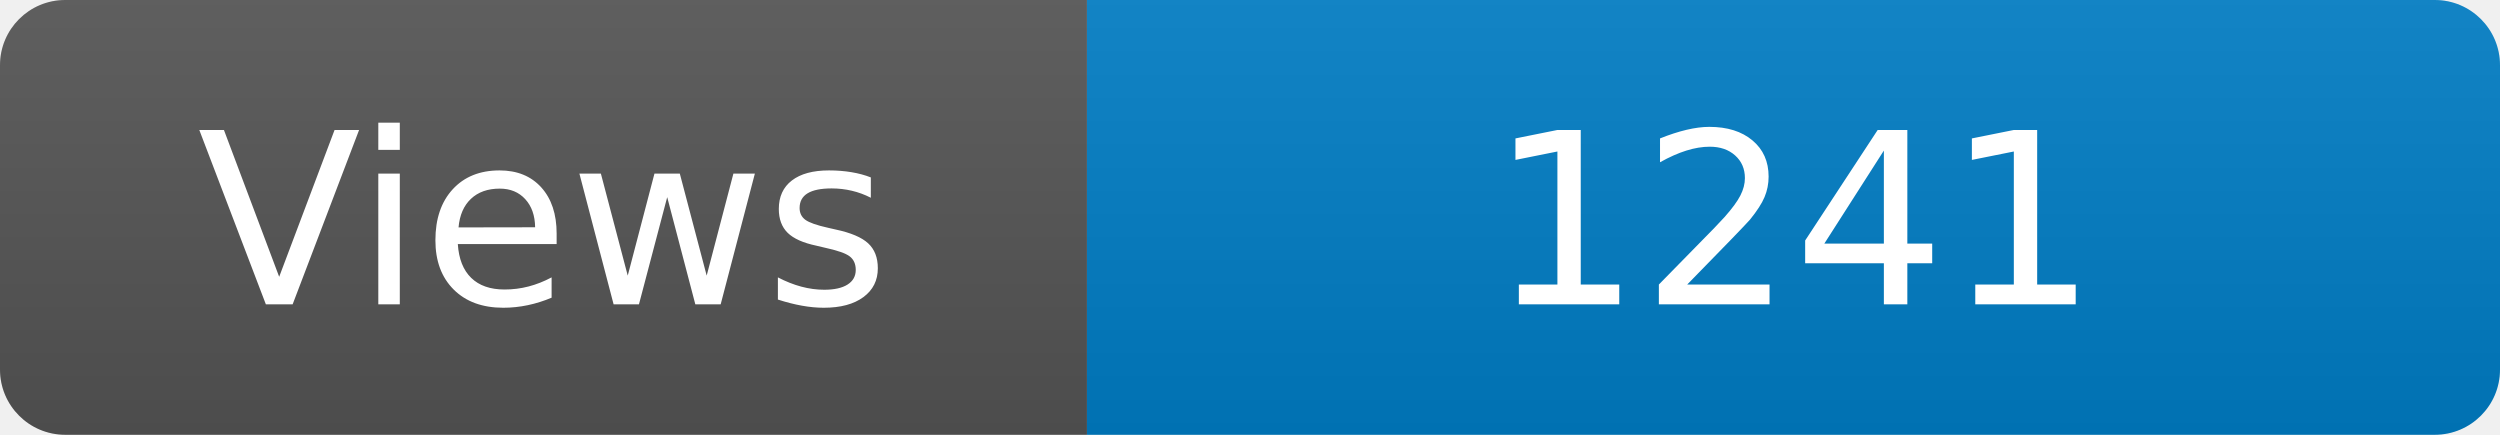
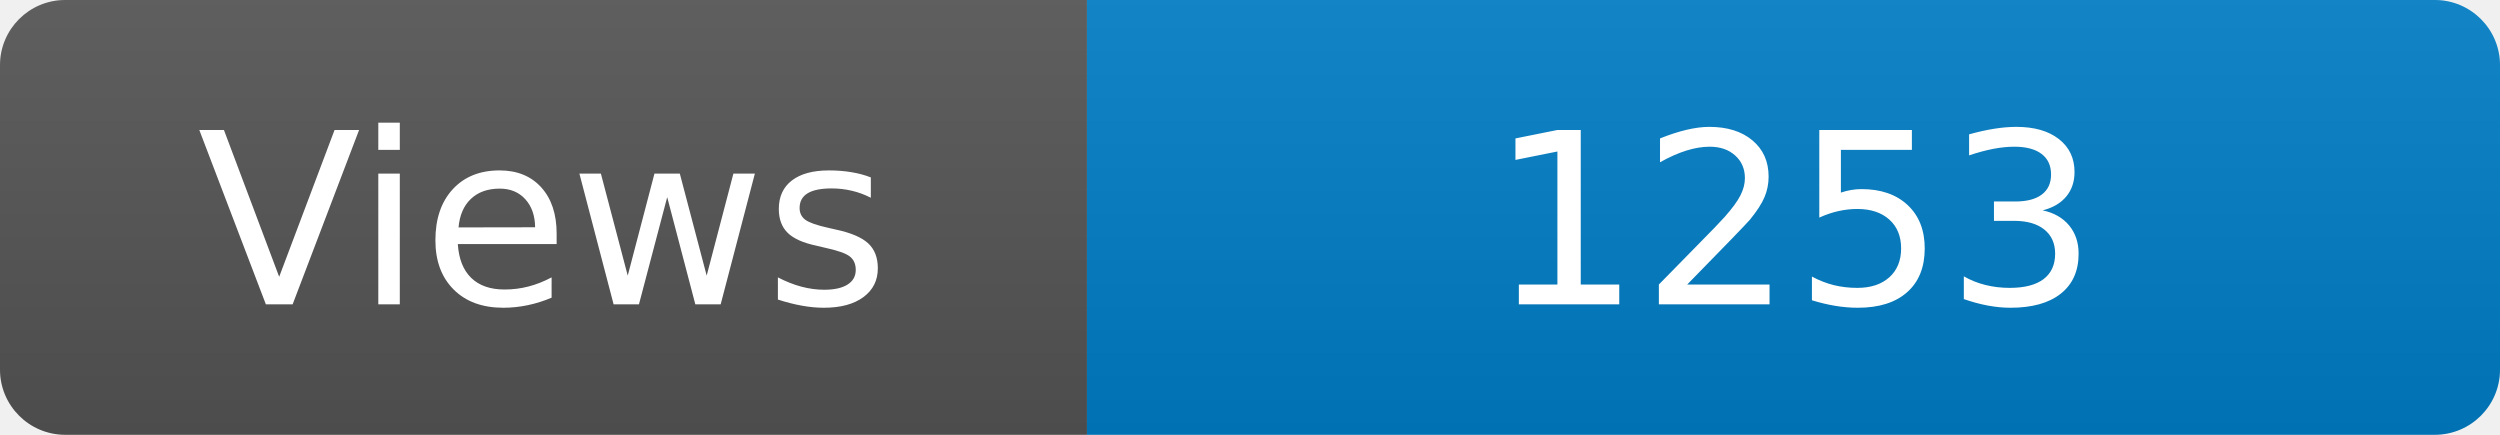
<svg xmlns="http://www.w3.org/2000/svg" width="115" height="20" role="img" aria-label="Maintained?: yes">
  <linearGradient id="s" x2="0" y2="100%">
    <stop offset="0" stop-color="#bbb" stop-opacity=".1" />
    <stop offset="1" stop-opacity=".1" />
  </linearGradient>
  <clipPath id="r">
    <rect width="115" height="20" rx="3" fill="#fff" />
  </clipPath>
  <g clip-path="url(#r)">
    <rect width="50" height="20" fill="#555" />
    <rect x="50" width="160" height="20" fill="#007ec6" />
    <rect width="115" height="20" fill="url(#s)" />
  </g>
  <g fill="#fff" text-anchor="middle" font-family="Verdana,Geneva,DejaVu Sans,sans-serif" font-size="110">
    <text x="250" y="140" transform="scale(.1)" fill="#fff">Views</text>
-     <text x="825" y="140" transform="scale(.1)" fill="#fff">1241</text>
+     <text x="825" y="140" transform="scale(.1)" fill="#fff">1253</text>
  </g>
</svg>
